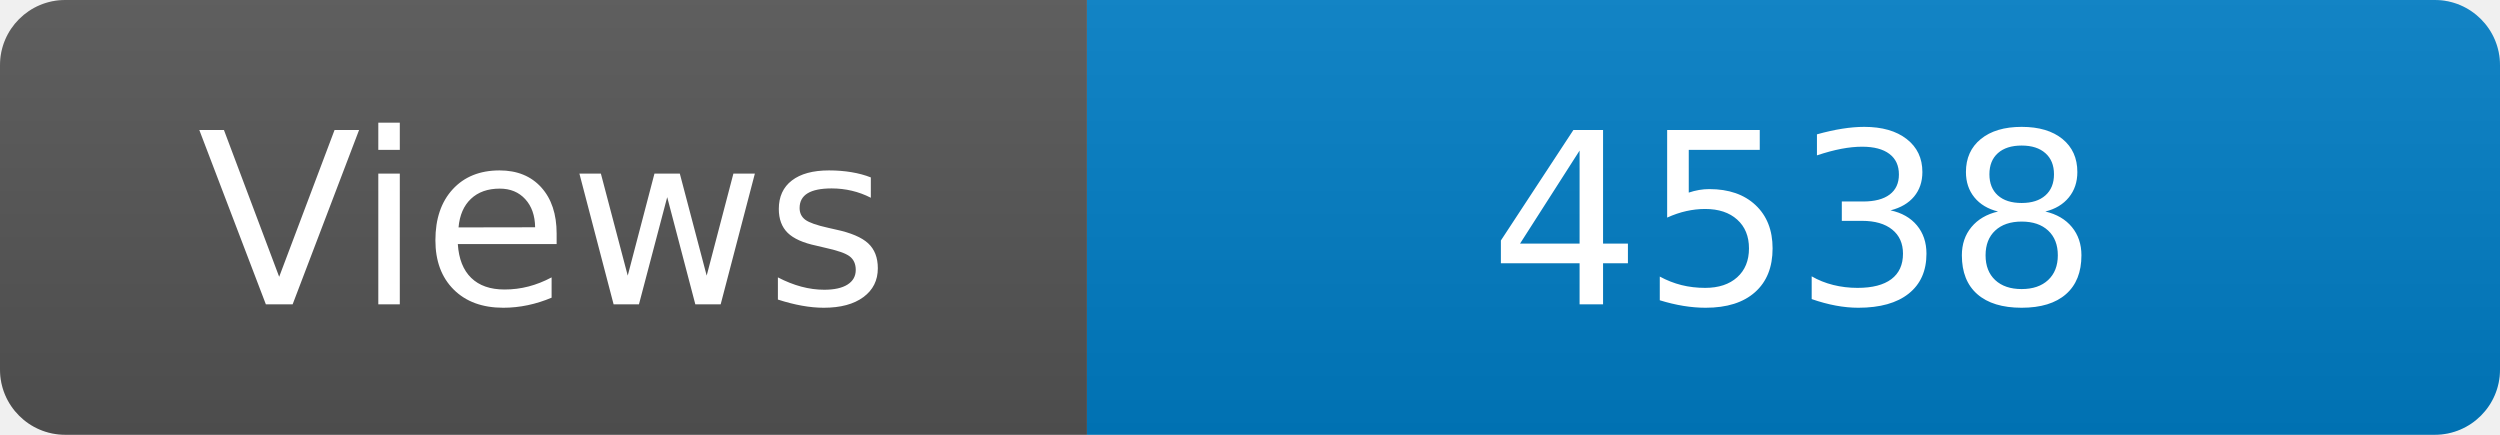
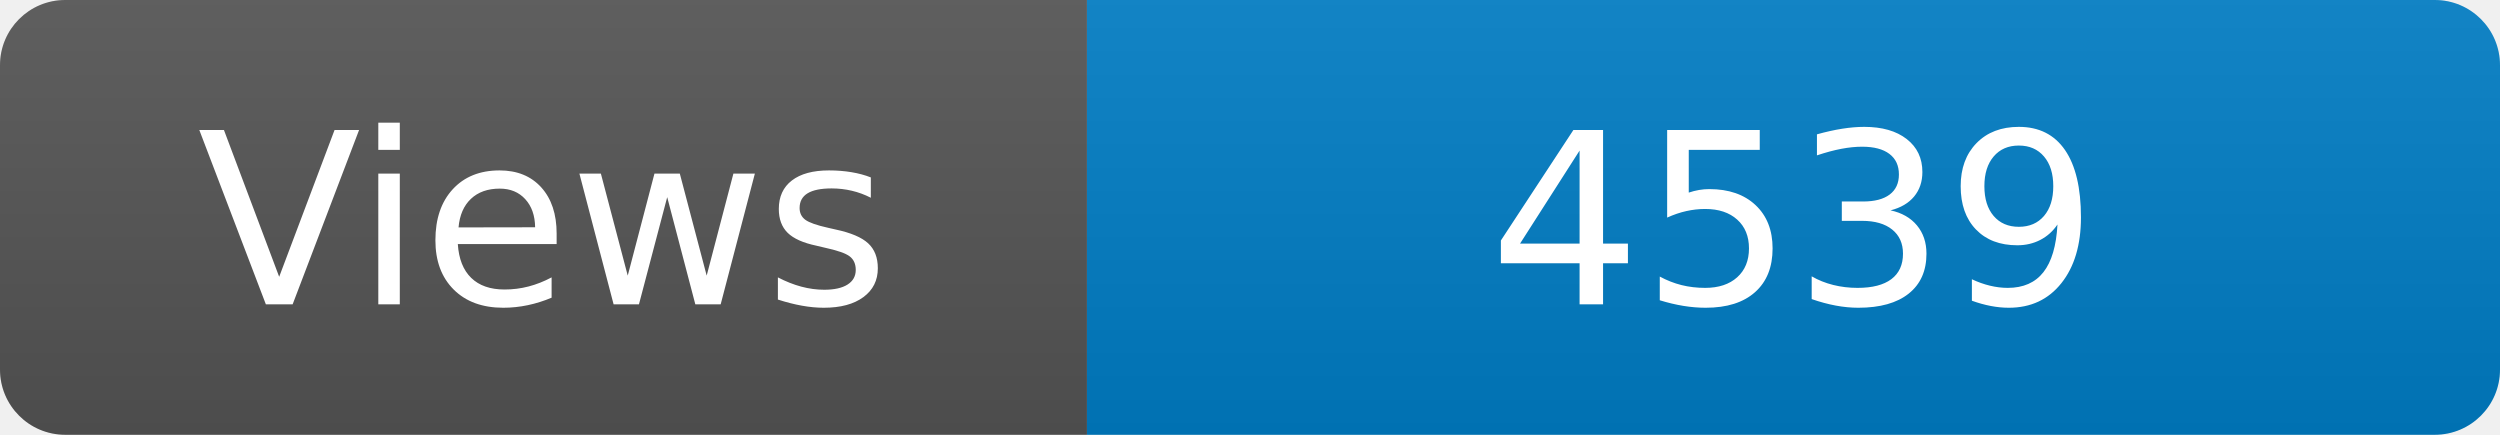
<svg xmlns="http://www.w3.org/2000/svg" width="115" height="20" role="img" aria-label="Maintained?: yes">
  <linearGradient id="s" x2="0" y2="100%">
    <stop offset="0" stop-color="#bbb" stop-opacity=".1" />
    <stop offset="1" stop-opacity=".1" />
  </linearGradient>
  <clipPath id="r">
    <rect width="115" height="20" rx="3" fill="#fff" />
  </clipPath>
  <g clip-path="url(#r)">
    <rect width="50" height="20" fill="#555" />
    <rect x="50" width="160" height="20" fill="#007ec6" />
    <rect width="115" height="20" fill="url(#s)" />
  </g>
  <g fill="#fff" text-anchor="middle" font-family="Verdana,Geneva,DejaVu Sans,sans-serif" font-size="110">
    <text x="250" y="140" transform="scale(.1)" fill="#fff">Views</text>
-     <text x="825" y="140" transform="scale(.1)" fill="#fff">4538</text>
+     <text x="825" y="140" transform="scale(.1)" fill="#fff">4539</text>
  </g>
</svg>
